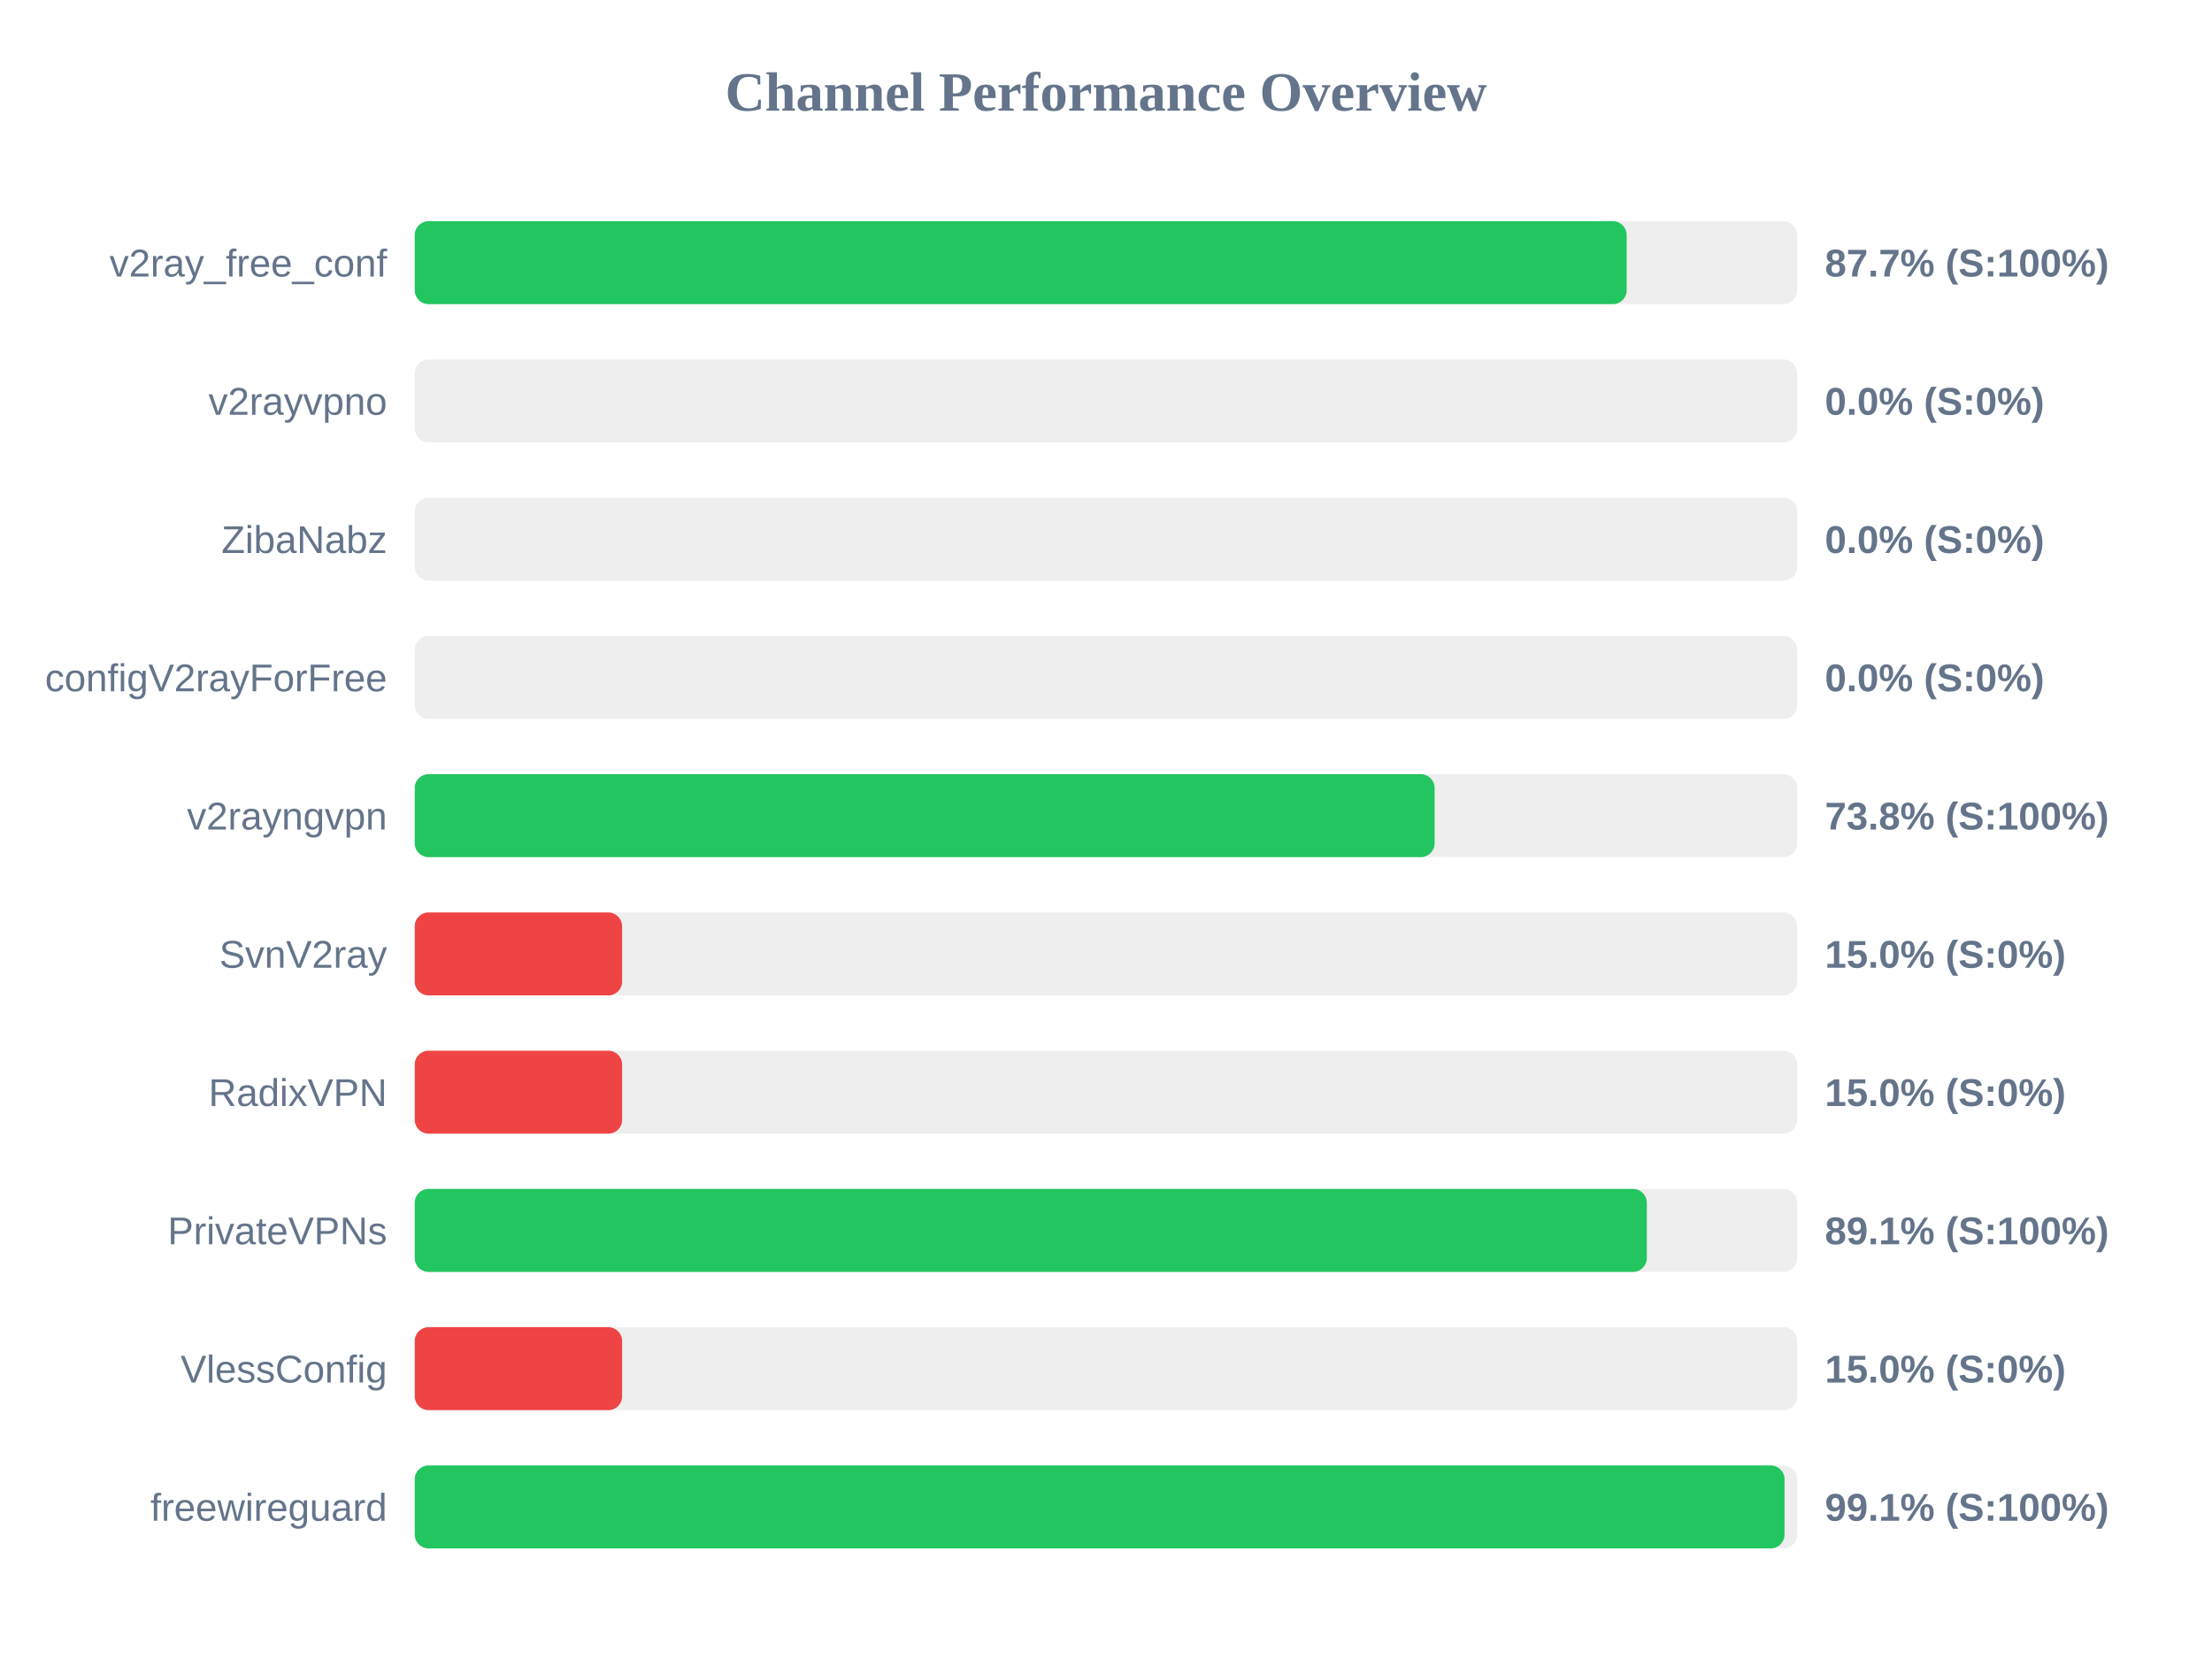
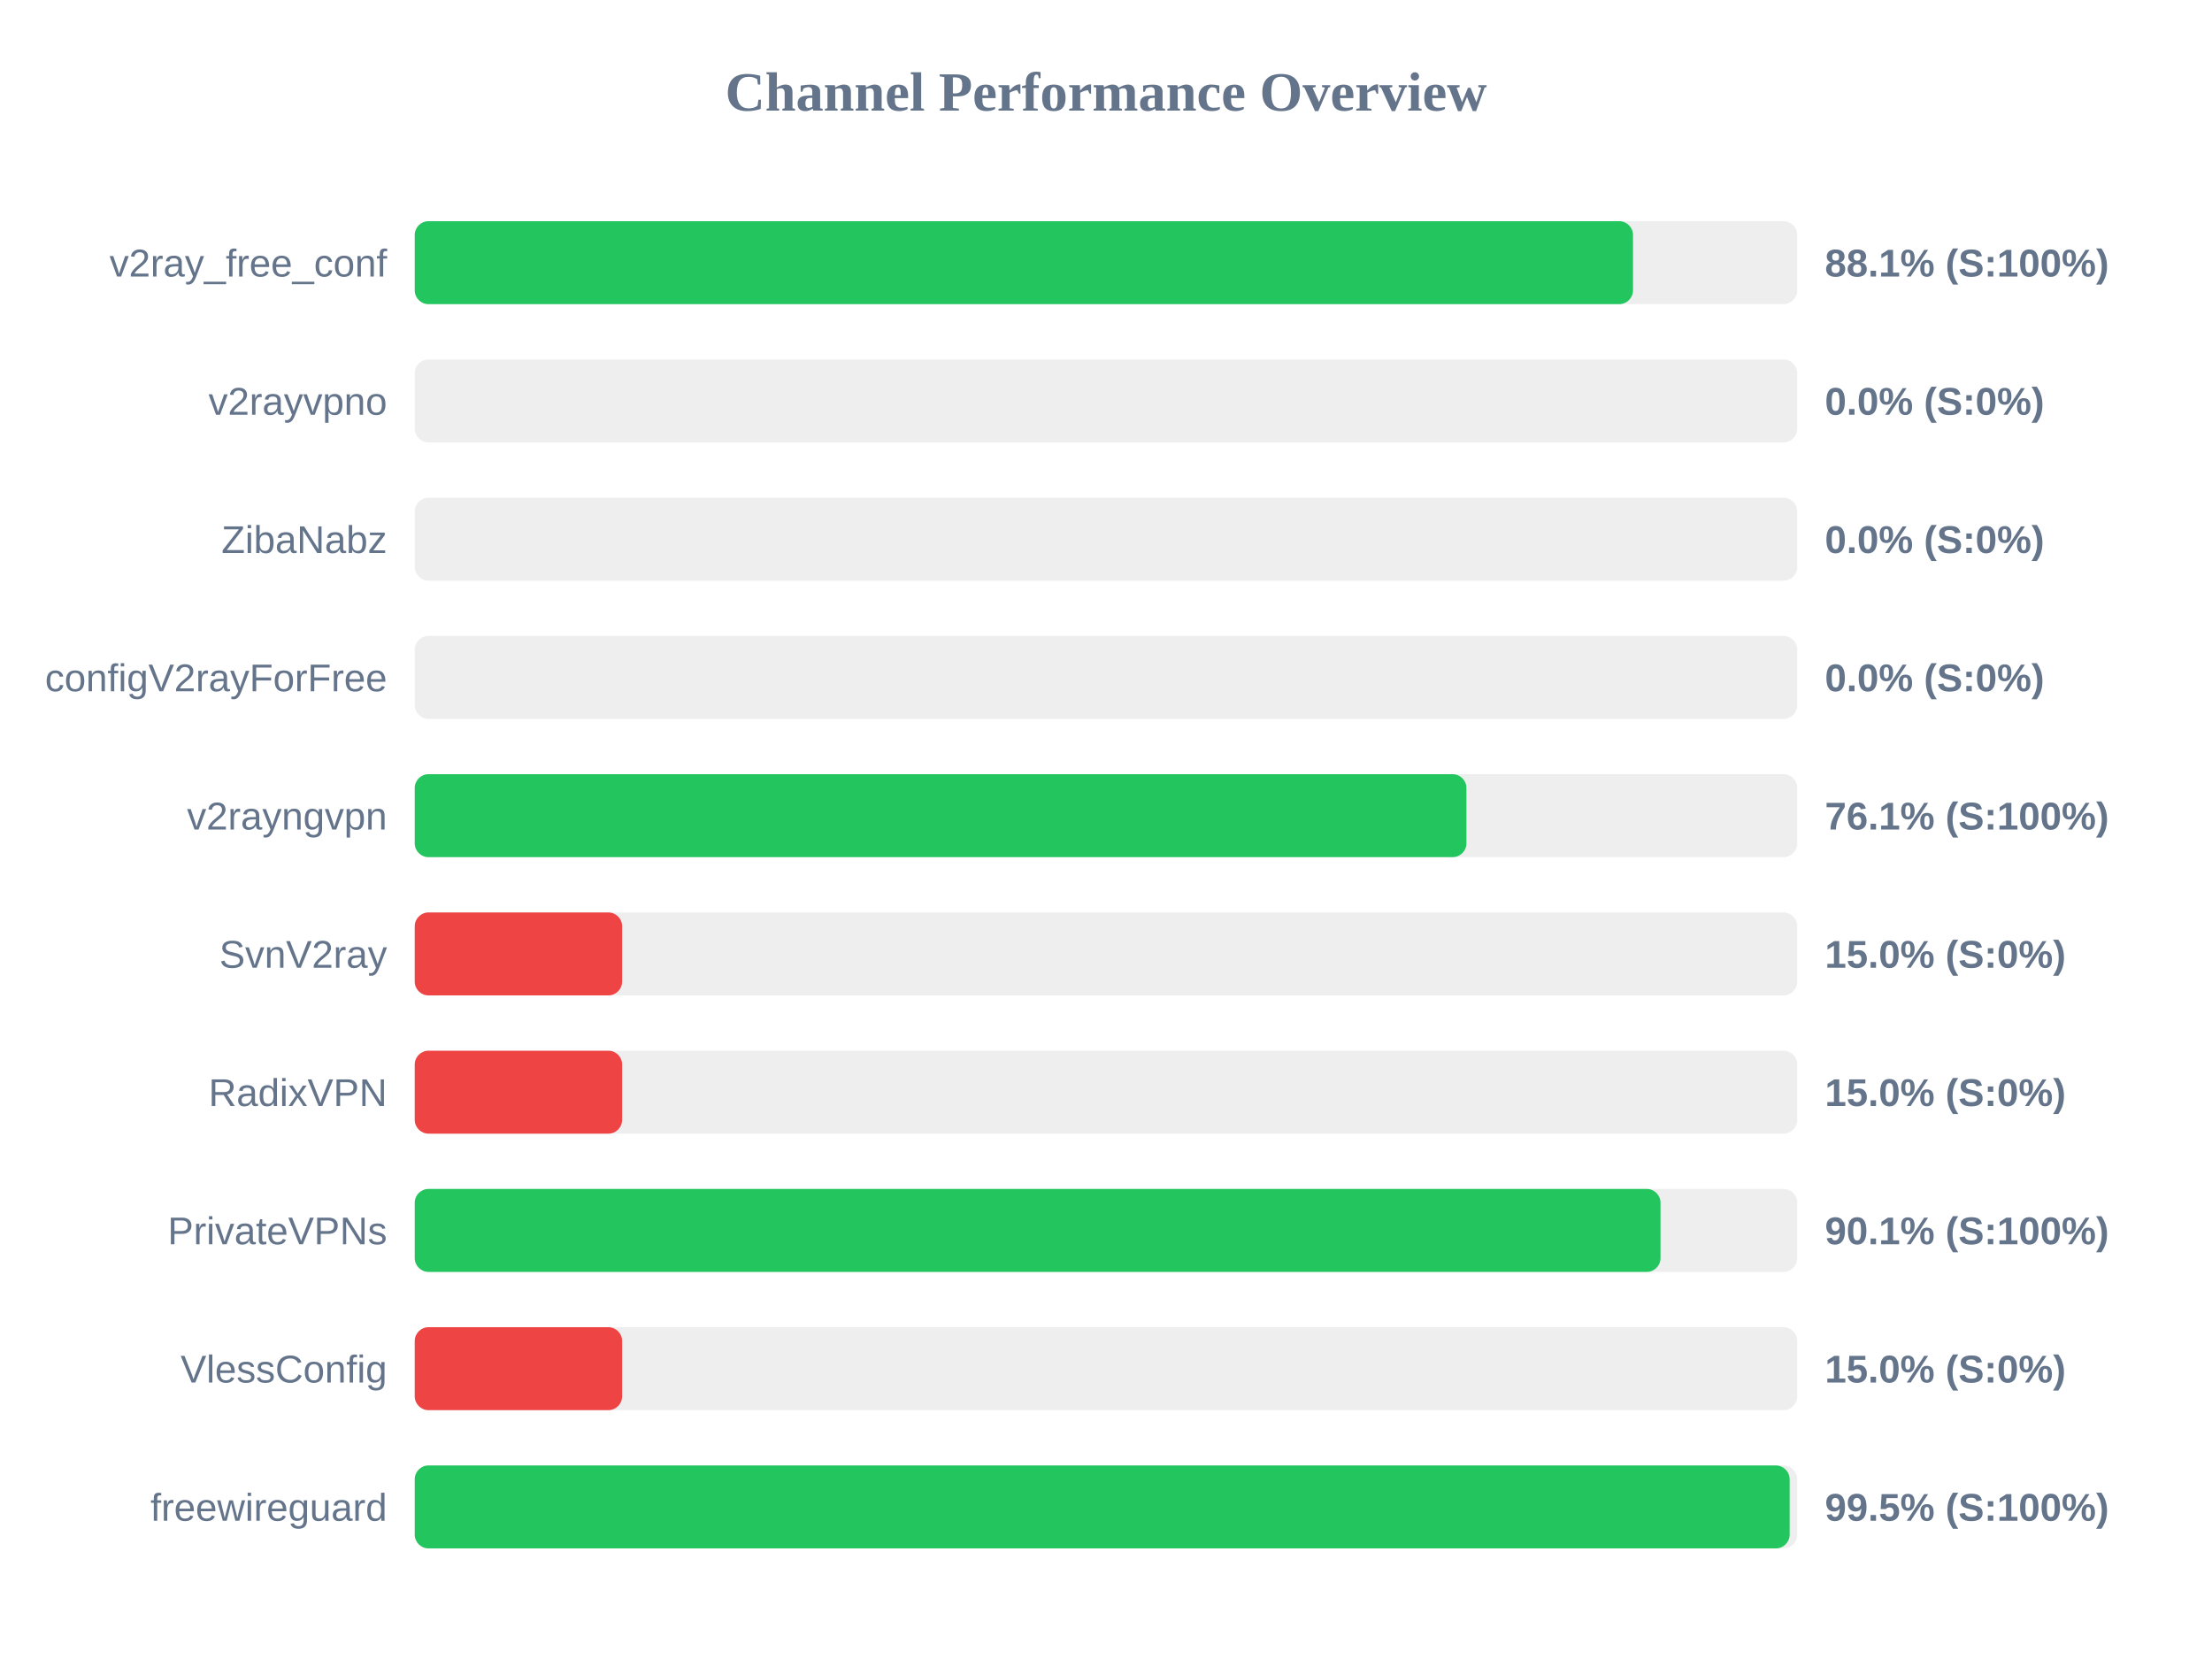
<svg xmlns="http://www.w3.org/2000/svg" width="800" height="600" version="1.1">
  <style>
        .row { font: 14px Arial; fill: #64748b; }
        .score { font: bold 14px Arial; fill: #64748b; }
    </style>
  <text x="400" y="40" text-anchor="middle" font-size="20px" font-weight="bold" fill="#64748b">Channel Performance Overview</text>
  <rect x="150" y="80" width="500" height="30" fill="#eee" rx="5" />
-   <rect x="150" y="80" width="438.3" height="30" fill="#22c55e" rx="5" />
+   <rect x="150" y="80" width="440.6" height="30" fill="#22c55e" rx="5" />
  <text x="140" y="100" text-anchor="end" class="row">v2ray_free_conf</text>
-   <text x="660" y="100" text-anchor="start" class="score">87.7% (S:100%)</text>
+   <text x="660" y="100" text-anchor="start" class="score">88.1% (S:100%)</text>
  <rect x="150" y="130" width="500" height="30" fill="#eee" rx="5" />
  <rect x="150" y="130" width="0.0" height="30" fill="#ef4444" rx="5" />
  <text x="140" y="150" text-anchor="end" class="row">v2rayvpno</text>
  <text x="660" y="150" text-anchor="start" class="score">0.0% (S:0%)</text>
  <rect x="150" y="180" width="500" height="30" fill="#eee" rx="5" />
  <rect x="150" y="180" width="0.0" height="30" fill="#ef4444" rx="5" />
  <text x="140" y="200" text-anchor="end" class="row">ZibaNabz</text>
  <text x="660" y="200" text-anchor="start" class="score">0.0% (S:0%)</text>
  <rect x="150" y="230" width="500" height="30" fill="#eee" rx="5" />
  <rect x="150" y="230" width="0.0" height="30" fill="#ef4444" rx="5" />
  <text x="140" y="250" text-anchor="end" class="row">configV2rayForFree</text>
  <text x="660" y="250" text-anchor="start" class="score">0.0% (S:0%)</text>
  <rect x="150" y="280" width="500" height="30" fill="#eee" rx="5" />
-   <rect x="150" y="280" width="368.85" height="30" fill="#22c55e" rx="5" />
+   <rect x="150" y="280" width="380.35" height="30" fill="#22c55e" rx="5" />
  <text x="140" y="300" text-anchor="end" class="row">v2rayngvpn</text>
-   <text x="660" y="300" text-anchor="start" class="score">73.8% (S:100%)</text>
+   <text x="660" y="300" text-anchor="start" class="score">76.1% (S:100%)</text>
  <rect x="150" y="330" width="500" height="30" fill="#eee" rx="5" />
  <rect x="150" y="330" width="75.0" height="30" fill="#ef4444" rx="5" />
  <text x="140" y="350" text-anchor="end" class="row">SvnV2ray</text>
  <text x="660" y="350" text-anchor="start" class="score">15.0% (S:0%)</text>
  <rect x="150" y="380" width="500" height="30" fill="#eee" rx="5" />
  <rect x="150" y="380" width="75.0" height="30" fill="#ef4444" rx="5" />
  <text x="140" y="400" text-anchor="end" class="row">RadixVPN</text>
  <text x="660" y="400" text-anchor="start" class="score">15.0% (S:0%)</text>
  <rect x="150" y="430" width="500" height="30" fill="#eee" rx="5" />
-   <rect x="150" y="430" width="445.6" height="30" fill="#22c55e" rx="5" />
+   <rect x="150" y="430" width="450.55" height="30" fill="#22c55e" rx="5" />
  <text x="140" y="450" text-anchor="end" class="row">PrivateVPNs</text>
-   <text x="660" y="450" text-anchor="start" class="score">89.1% (S:100%)</text>
+   <text x="660" y="450" text-anchor="start" class="score">90.1% (S:100%)</text>
  <rect x="150" y="480" width="500" height="30" fill="#eee" rx="5" />
  <rect x="150" y="480" width="75.0" height="30" fill="#ef4444" rx="5" />
  <text x="140" y="500" text-anchor="end" class="row">VlessConfig</text>
  <text x="660" y="500" text-anchor="start" class="score">15.0% (S:0%)</text>
  <rect x="150" y="530" width="500" height="30" fill="#eee" rx="5" />
-   <rect x="150" y="530" width="495.4" height="30" fill="#22c55e" rx="5" />
+   <rect x="150" y="530" width="497.25" height="30" fill="#22c55e" rx="5" />
  <text x="140" y="550" text-anchor="end" class="row">freewireguard</text>
-   <text x="660" y="550" text-anchor="start" class="score">99.1% (S:100%)</text>
+   <text x="660" y="550" text-anchor="start" class="score">99.5% (S:100%)</text>
</svg>
